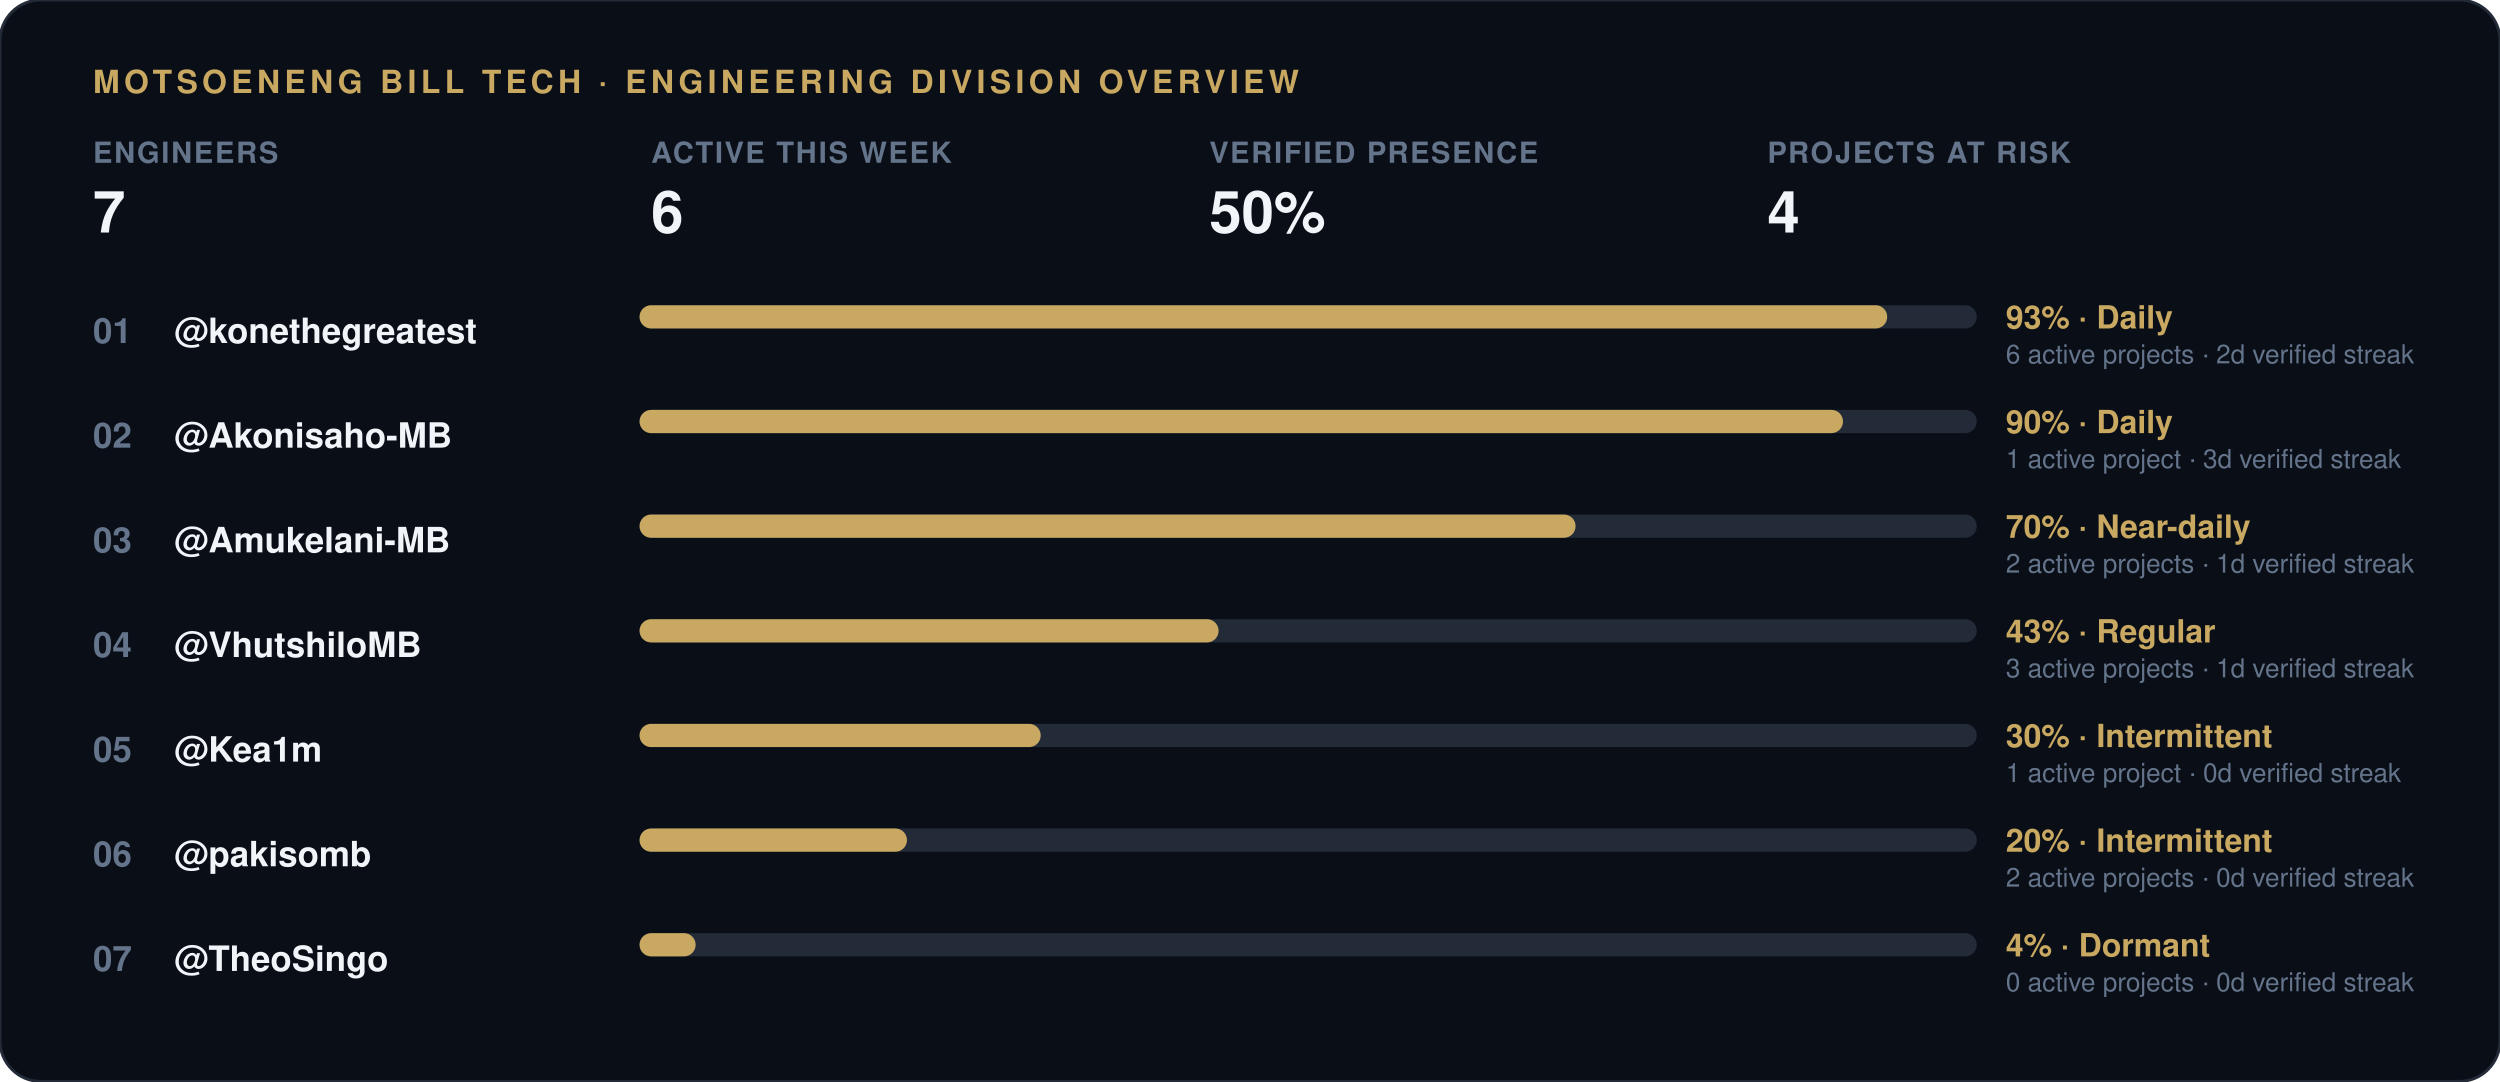
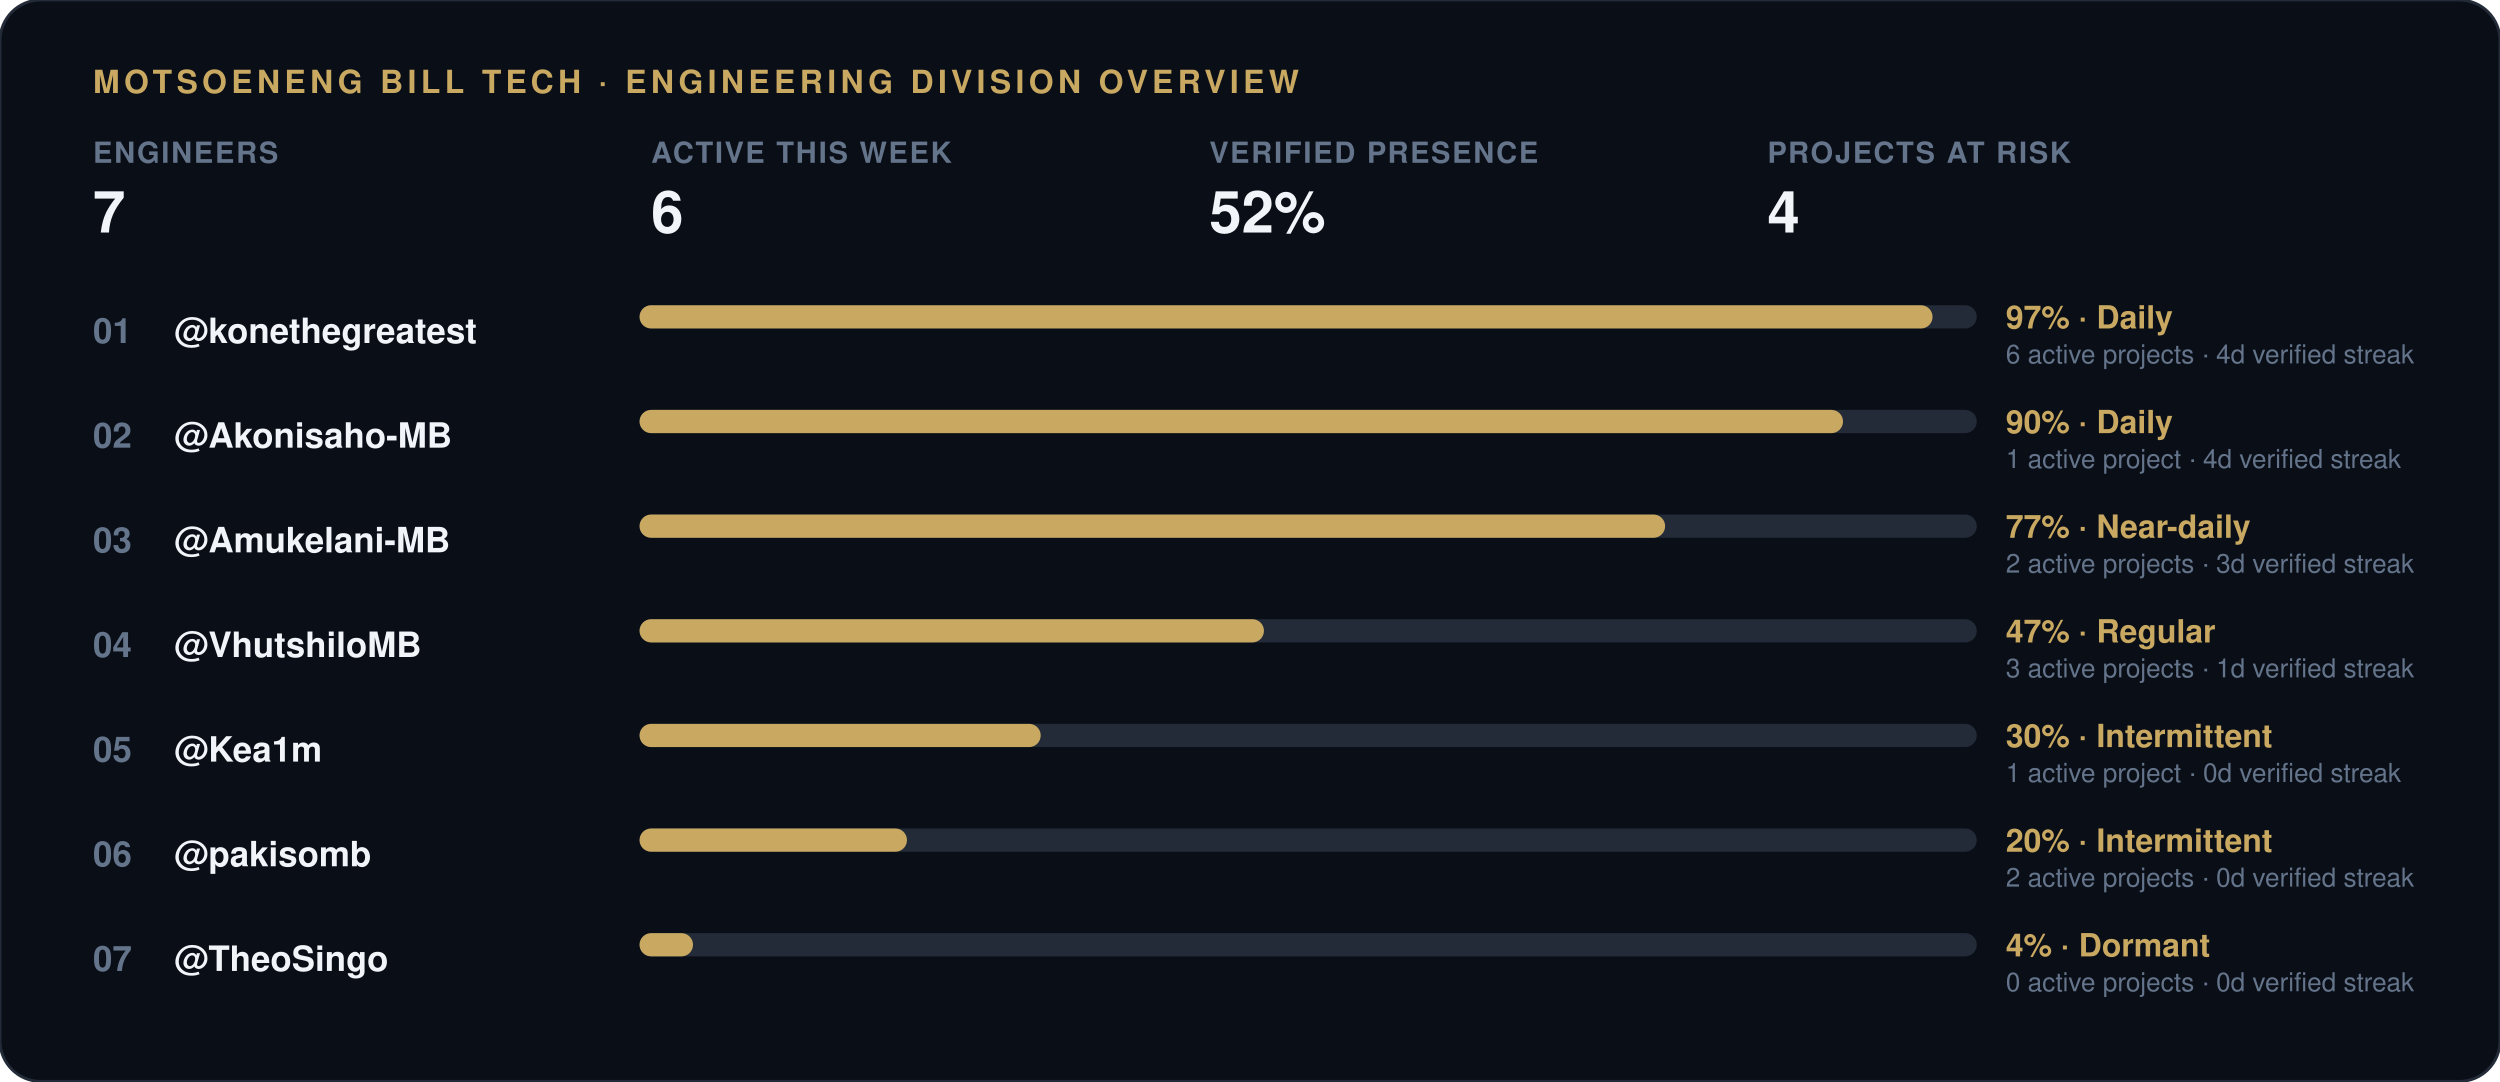
<svg xmlns="http://www.w3.org/2000/svg" width="860" height="372" viewBox="0 0 860 372">
  <rect width="860" height="372" rx="14" fill="#0a0e17" stroke="#232b38" stroke-width="1" />
  <text x="32" y="32" font-family="-apple-system, 'Segoe UI', Helvetica, Arial, sans-serif" font-size="11" font-weight="700" letter-spacing="1.5" fill="#c9a961">MOTSOENENG BILL TECH · ENGINEERING DIVISION OVERVIEW</text>
  <g transform="translate(32, 56)">
    <text x="0" y="0" font-family="-apple-system, 'Segoe UI', Helvetica, Arial, sans-serif" font-size="10" font-weight="600" letter-spacing="0.6" fill="#64748b">ENGINEERS</text>
    <text x="0" y="24" font-family="-apple-system, 'Segoe UI', Helvetica, Arial, sans-serif" font-size="20" font-weight="800" fill="#f1f5f9">7</text>
  </g>
  <g transform="translate(224, 56)">
    <text x="0" y="0" font-family="-apple-system, 'Segoe UI', Helvetica, Arial, sans-serif" font-size="10" font-weight="600" letter-spacing="0.6" fill="#64748b">ACTIVE THIS WEEK</text>
    <text x="0" y="24" font-family="-apple-system, 'Segoe UI', Helvetica, Arial, sans-serif" font-size="20" font-weight="800" fill="#f1f5f9">6</text>
  </g>
  <g transform="translate(416, 56)">
    <text x="0" y="0" font-family="-apple-system, 'Segoe UI', Helvetica, Arial, sans-serif" font-size="10" font-weight="600" letter-spacing="0.6" fill="#64748b">VERIFIED PRESENCE</text>
-     <text x="0" y="24" font-family="-apple-system, 'Segoe UI', Helvetica, Arial, sans-serif" font-size="20" font-weight="800" fill="#f1f5f9">50%</text>
+     <text x="0" y="24" font-family="-apple-system, 'Segoe UI', Helvetica, Arial, sans-serif" font-size="20" font-weight="800" fill="#f1f5f9">52%</text>
  </g>
  <g transform="translate(608, 56)">
    <text x="0" y="0" font-family="-apple-system, 'Segoe UI', Helvetica, Arial, sans-serif" font-size="10" font-weight="600" letter-spacing="0.6" fill="#64748b">PROJECTS AT RISK</text>
    <text x="0" y="24" font-family="-apple-system, 'Segoe UI', Helvetica, Arial, sans-serif" font-size="20" font-weight="800" fill="#f1f5f9">4</text>
  </g>
  <text x="32" y="118" font-family="-apple-system, 'Segoe UI', Helvetica, Arial, sans-serif" font-size="12" font-weight="700" fill="#64748b">01</text>
  <text x="60" y="118" font-family="-apple-system, 'Segoe UI', Helvetica, Arial, sans-serif" font-size="12" font-weight="600" fill="#f1f5f9">@konethegreatest</text>
  <rect x="220" y="105" width="460" height="8" rx="4" fill="#232b38" />
-   <rect x="220" y="105" width="429.2" height="8" rx="4" fill="#c9a961" />
-   <text x="690" y="113" font-family="-apple-system, 'Segoe UI', Helvetica, Arial, sans-serif" font-size="11" font-weight="700" fill="#c9a961">93% · Daily</text>
-   <text x="690" y="125" font-family="-apple-system, 'Segoe UI', Helvetica, Arial, sans-serif" font-size="9" fill="#64748b">6 active projects · 2d verified streak</text>
+   <rect x="220" y="105" width="444.8" height="8" rx="4" fill="#c9a961" />
+   <text x="690" y="113" font-family="-apple-system, 'Segoe UI', Helvetica, Arial, sans-serif" font-size="11" font-weight="700" fill="#c9a961">97% · Daily</text>
+   <text x="690" y="125" font-family="-apple-system, 'Segoe UI', Helvetica, Arial, sans-serif" font-size="9" fill="#64748b">6 active projects · 4d verified streak</text>
  <text x="32" y="154" font-family="-apple-system, 'Segoe UI', Helvetica, Arial, sans-serif" font-size="12" font-weight="700" fill="#64748b">02</text>
  <text x="60" y="154" font-family="-apple-system, 'Segoe UI', Helvetica, Arial, sans-serif" font-size="12" font-weight="600" fill="#f1f5f9">@Akonisaho-MB</text>
  <rect x="220" y="141" width="460" height="8" rx="4" fill="#232b38" />
  <rect x="220" y="141" width="414.0" height="8" rx="4" fill="#c9a961" />
  <text x="690" y="149" font-family="-apple-system, 'Segoe UI', Helvetica, Arial, sans-serif" font-size="11" font-weight="700" fill="#c9a961">90% · Daily</text>
-   <text x="690" y="161" font-family="-apple-system, 'Segoe UI', Helvetica, Arial, sans-serif" font-size="9" fill="#64748b">1 active project · 3d verified streak</text>
+   <text x="690" y="161" font-family="-apple-system, 'Segoe UI', Helvetica, Arial, sans-serif" font-size="9" fill="#64748b">1 active project · 4d verified streak</text>
  <text x="32" y="190" font-family="-apple-system, 'Segoe UI', Helvetica, Arial, sans-serif" font-size="12" font-weight="700" fill="#64748b">03</text>
  <text x="60" y="190" font-family="-apple-system, 'Segoe UI', Helvetica, Arial, sans-serif" font-size="12" font-weight="600" fill="#f1f5f9">@Amukelani-MB</text>
  <rect x="220" y="177" width="460" height="8" rx="4" fill="#232b38" />
-   <rect x="220" y="177" width="322.0" height="8" rx="4" fill="#c9a961" />
-   <text x="690" y="185" font-family="-apple-system, 'Segoe UI', Helvetica, Arial, sans-serif" font-size="11" font-weight="700" fill="#c9a961">70% · Near-daily</text>
-   <text x="690" y="197" font-family="-apple-system, 'Segoe UI', Helvetica, Arial, sans-serif" font-size="9" fill="#64748b">2 active projects · 1d verified streak</text>
+   <rect x="220" y="177" width="352.8" height="8" rx="4" fill="#c9a961" />
+   <text x="690" y="185" font-family="-apple-system, 'Segoe UI', Helvetica, Arial, sans-serif" font-size="11" font-weight="700" fill="#c9a961">77% · Near-daily</text>
+   <text x="690" y="197" font-family="-apple-system, 'Segoe UI', Helvetica, Arial, sans-serif" font-size="9" fill="#64748b">2 active projects · 3d verified streak</text>
  <text x="32" y="226" font-family="-apple-system, 'Segoe UI', Helvetica, Arial, sans-serif" font-size="12" font-weight="700" fill="#64748b">04</text>
  <text x="60" y="226" font-family="-apple-system, 'Segoe UI', Helvetica, Arial, sans-serif" font-size="12" font-weight="600" fill="#f1f5f9">@VhutshiloMB</text>
  <rect x="220" y="213" width="460" height="8" rx="4" fill="#232b38" />
-   <rect x="220" y="213" width="199.2" height="8" rx="4" fill="#c9a961" />
-   <text x="690" y="221" font-family="-apple-system, 'Segoe UI', Helvetica, Arial, sans-serif" font-size="11" font-weight="700" fill="#c9a961">43% · Regular</text>
+   <rect x="220" y="213" width="214.8" height="8" rx="4" fill="#c9a961" />
+   <text x="690" y="221" font-family="-apple-system, 'Segoe UI', Helvetica, Arial, sans-serif" font-size="11" font-weight="700" fill="#c9a961">47% · Regular</text>
  <text x="690" y="233" font-family="-apple-system, 'Segoe UI', Helvetica, Arial, sans-serif" font-size="9" fill="#64748b">3 active projects · 1d verified streak</text>
  <text x="32" y="262" font-family="-apple-system, 'Segoe UI', Helvetica, Arial, sans-serif" font-size="12" font-weight="700" fill="#64748b">05</text>
  <text x="60" y="262" font-family="-apple-system, 'Segoe UI', Helvetica, Arial, sans-serif" font-size="12" font-weight="600" fill="#f1f5f9">@Kea1m</text>
  <rect x="220" y="249" width="460" height="8" rx="4" fill="#232b38" />
  <rect x="220" y="249" width="138.0" height="8" rx="4" fill="#c9a961" />
  <text x="690" y="257" font-family="-apple-system, 'Segoe UI', Helvetica, Arial, sans-serif" font-size="11" font-weight="700" fill="#c9a961">30% · Intermittent</text>
  <text x="690" y="269" font-family="-apple-system, 'Segoe UI', Helvetica, Arial, sans-serif" font-size="9" fill="#64748b">1 active project · 0d verified streak</text>
  <text x="32" y="298" font-family="-apple-system, 'Segoe UI', Helvetica, Arial, sans-serif" font-size="12" font-weight="700" fill="#64748b">06</text>
  <text x="60" y="298" font-family="-apple-system, 'Segoe UI', Helvetica, Arial, sans-serif" font-size="12" font-weight="600" fill="#f1f5f9">@pakisomb</text>
  <rect x="220" y="285" width="460" height="8" rx="4" fill="#232b38" />
  <rect x="220" y="285" width="92.0" height="8" rx="4" fill="#c9a961" />
  <text x="690" y="293" font-family="-apple-system, 'Segoe UI', Helvetica, Arial, sans-serif" font-size="11" font-weight="700" fill="#c9a961">20% · Intermittent</text>
  <text x="690" y="305" font-family="-apple-system, 'Segoe UI', Helvetica, Arial, sans-serif" font-size="9" fill="#64748b">2 active projects · 0d verified streak</text>
  <text x="32" y="334" font-family="-apple-system, 'Segoe UI', Helvetica, Arial, sans-serif" font-size="12" font-weight="700" fill="#64748b">07</text>
  <text x="60" y="334" font-family="-apple-system, 'Segoe UI', Helvetica, Arial, sans-serif" font-size="12" font-weight="600" fill="#f1f5f9">@TheoSingo</text>
  <rect x="220" y="321" width="460" height="8" rx="4" fill="#232b38" />
-   <rect x="220" y="321" width="19.3" height="8" rx="4" fill="#c9a961" />
+   <rect x="220" y="321" width="18.4" height="8" rx="4" fill="#c9a961" />
  <text x="690" y="329" font-family="-apple-system, 'Segoe UI', Helvetica, Arial, sans-serif" font-size="11" font-weight="700" fill="#c9a961">4% · Dormant</text>
  <text x="690" y="341" font-family="-apple-system, 'Segoe UI', Helvetica, Arial, sans-serif" font-size="9" fill="#64748b">0 active projects · 0d verified streak</text>
</svg>
